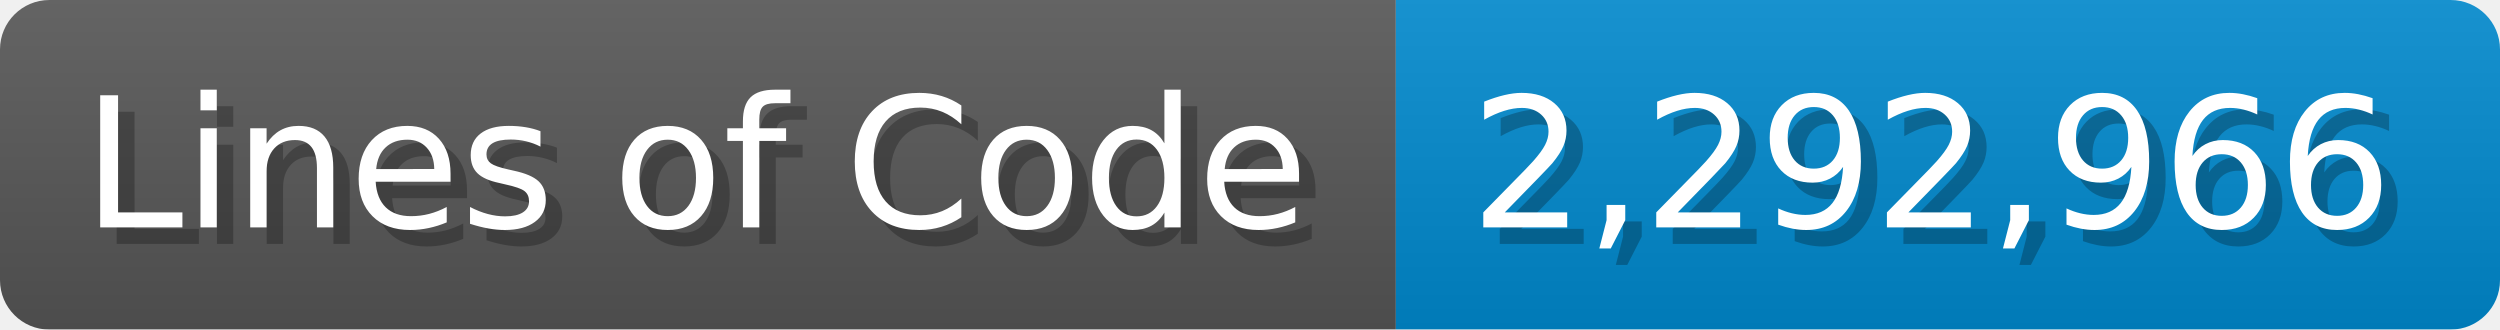
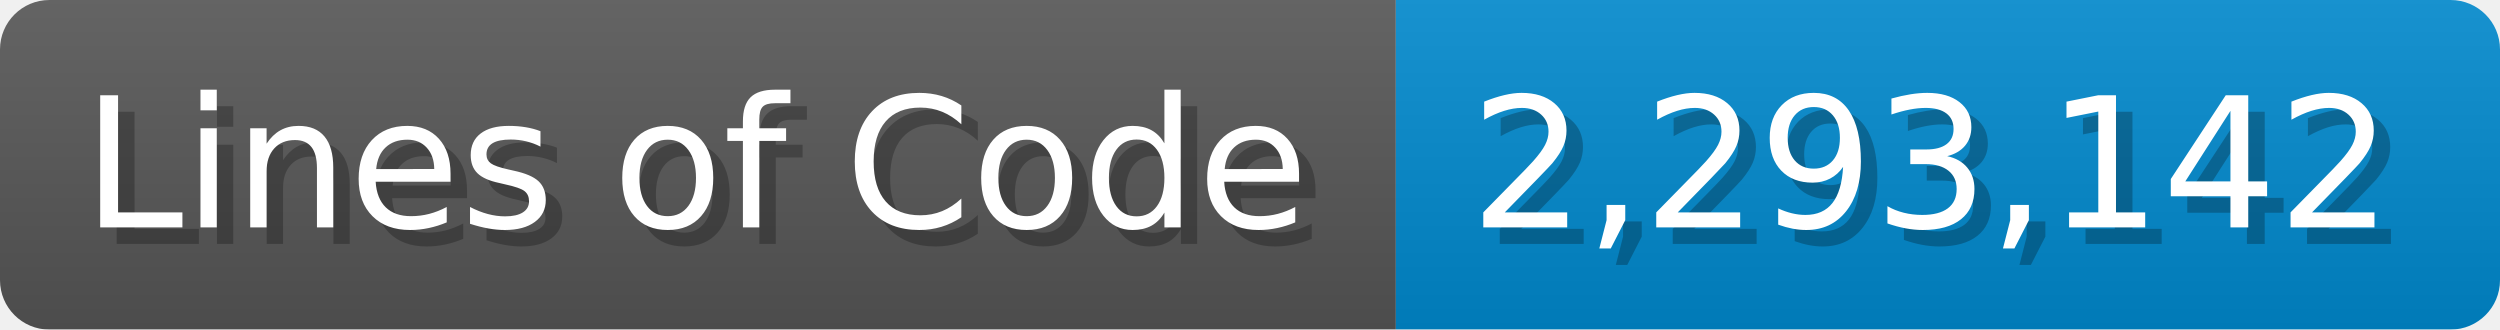
<svg xmlns="http://www.w3.org/2000/svg" width="151.7" height="20" viewBox="0 0 1517 200">
  <linearGradient id="a" x2="0" y2="100%">
    <stop offset="0" stop-opacity=".1" stop-color="#EEE" />
    <stop offset="1" stop-opacity=".1" />
  </linearGradient>
  <mask id="m">
    <rect width="1517" height="200" rx="30" fill="#FFF" />
  </mask>
  <g mask="url(#m)">
    <rect width="847" height="200" fill="#555" />
    <rect width="670" height="200" fill="#08C" x="847" />
    <rect width="1517" height="200" fill="url(#a)" />
  </g>
  <g fill="#fff" text-anchor="start" font-family="Verdana,DejaVu Sans,sans-serif" font-size="110">
    <text x="60" y="148" textLength="747" fill="#000" opacity="0.25">Lines of Code</text>
    <text x="50" y="138" textLength="747">Lines of Code</text>
-     <text x="902" y="148" textLength="570" fill="#000" opacity="0.25">2,292,966</text>
-     <text x="892" y="138" textLength="570">2,292,966</text>
+     <text x="902" y="148" textLength="570" fill="#000" opacity="0.25">2,293,142</text>
+     <text x="892" y="138" textLength="570">2,293,142</text>
  </g>
</svg>
